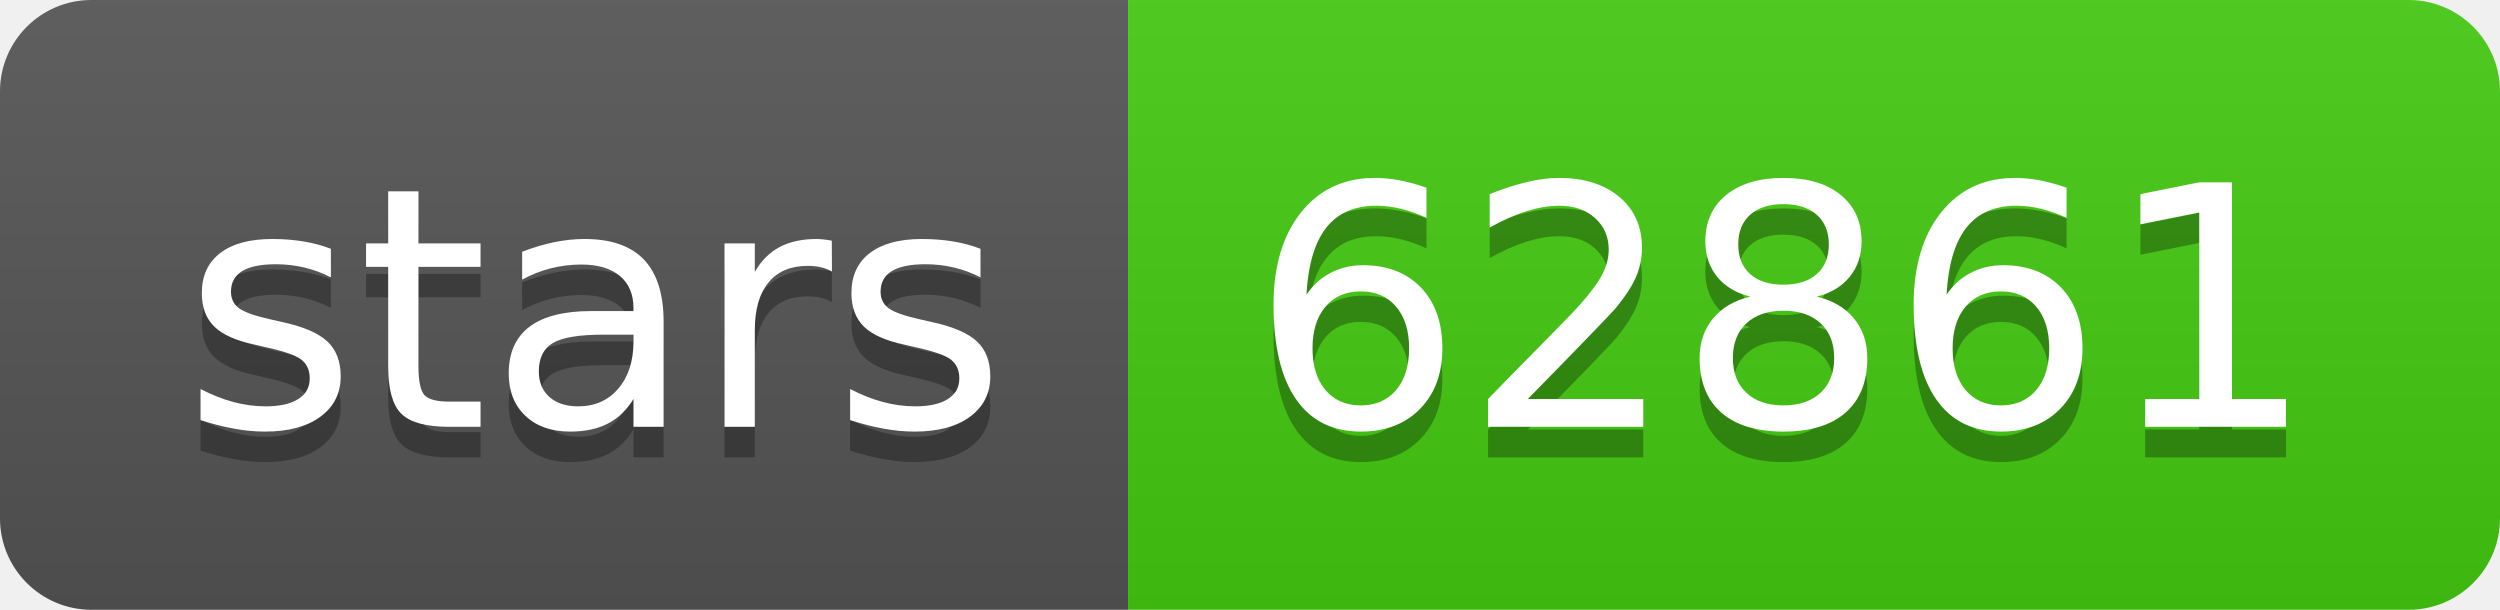
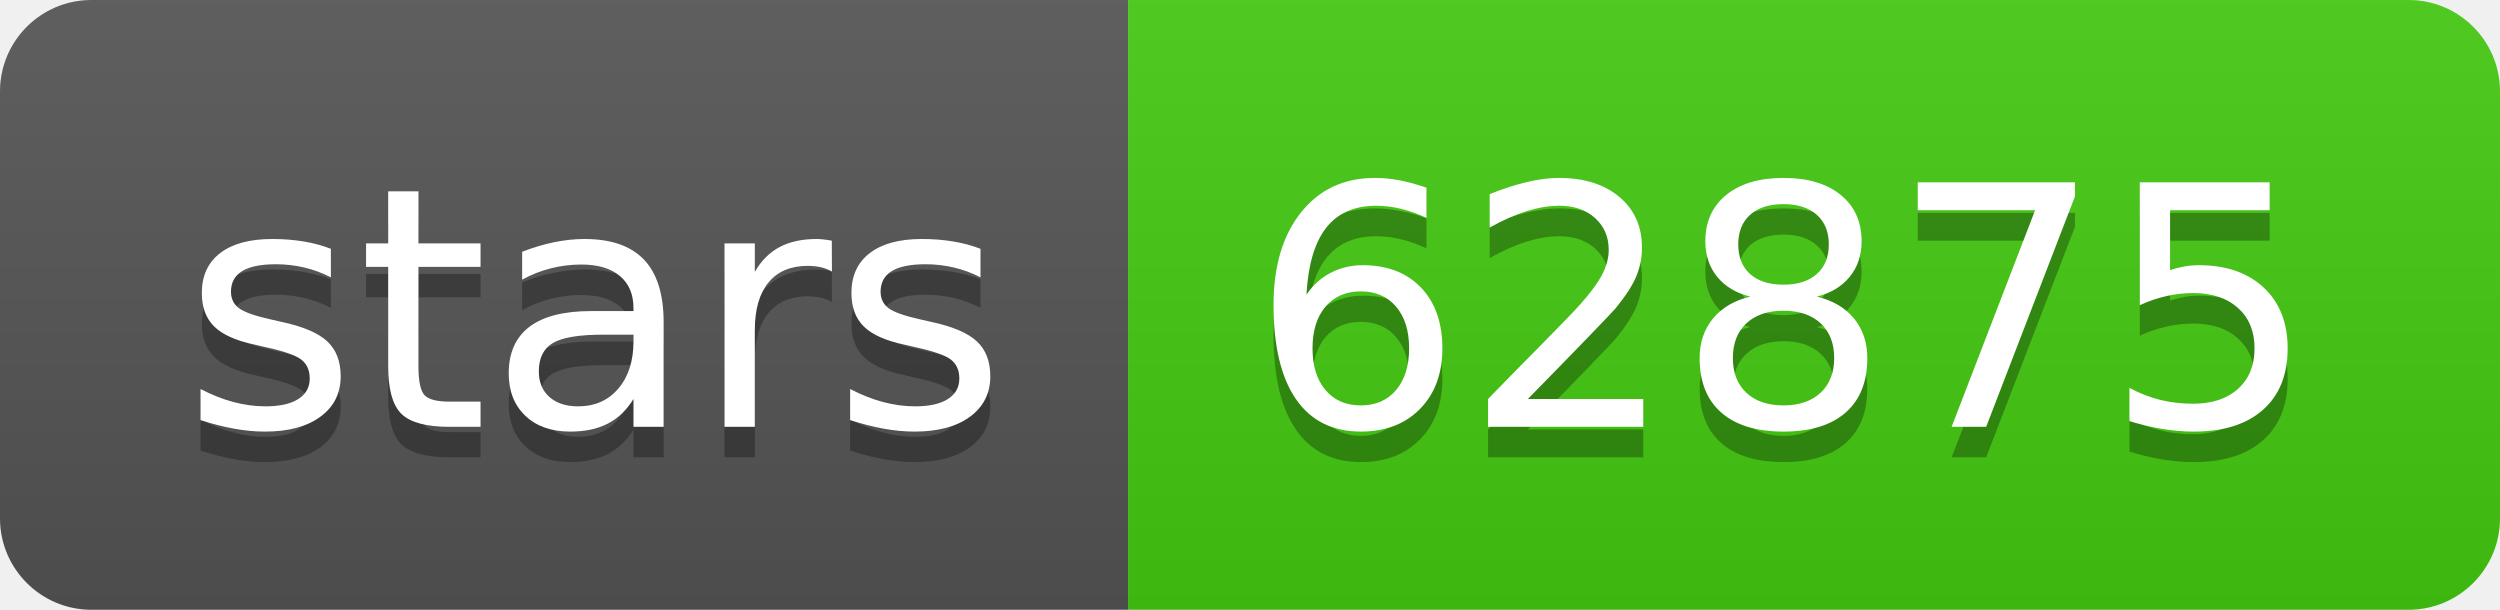
- <svg xmlns="http://www.w3.org/2000/svg" width="82" height="20" role="img" aria-label="stars: 62861">
+ <svg xmlns="http://www.w3.org/2000/svg" width="82" height="20" role="img" aria-label="stars: 62875">
  <linearGradient id="s" x2="0" y2="100%">
    <stop offset="0" stop-color="#bbb" stop-opacity=".1" />
    <stop offset="1" stop-opacity=".1" />
  </linearGradient>
  <clipPath id="r">
    <rect width="82" height="20" rx="3" fill="#fff" />
  </clipPath>
  <g clip-path="url(#r)">
    <rect width="37" height="20" fill="#555" />
    <rect x="37" width="45" height="20" fill="#4c1" />
    <rect width="82" height="20" fill="url(#s)" />
  </g>
  <g fill="#fff" text-anchor="middle" font-family="Verdana,Geneva,DejaVu Sans,sans-serif" text-rendering="geometricPrecision" font-size="110">
    <text aria-hidden="true" x="195" y="150" fill="#010101" fill-opacity=".3" transform="scale(.1)" textLength="270">stars</text>
    <text x="195" y="140" transform="scale(.1)" fill="#fff" textLength="270">stars</text>
-     <text aria-hidden="true" x="585" y="150" fill="#010101" fill-opacity=".3" transform="scale(.1)" textLength="350">62861</text>
-     <text x="585" y="140" transform="scale(.1)" fill="#fff" textLength="350">62861</text>
+     <text aria-hidden="true" x="585" y="150" fill="#010101" fill-opacity=".3" transform="scale(.1)" textLength="350">62875</text>
+     <text x="585" y="140" transform="scale(.1)" fill="#fff" textLength="350">62875</text>
  </g>
</svg>
